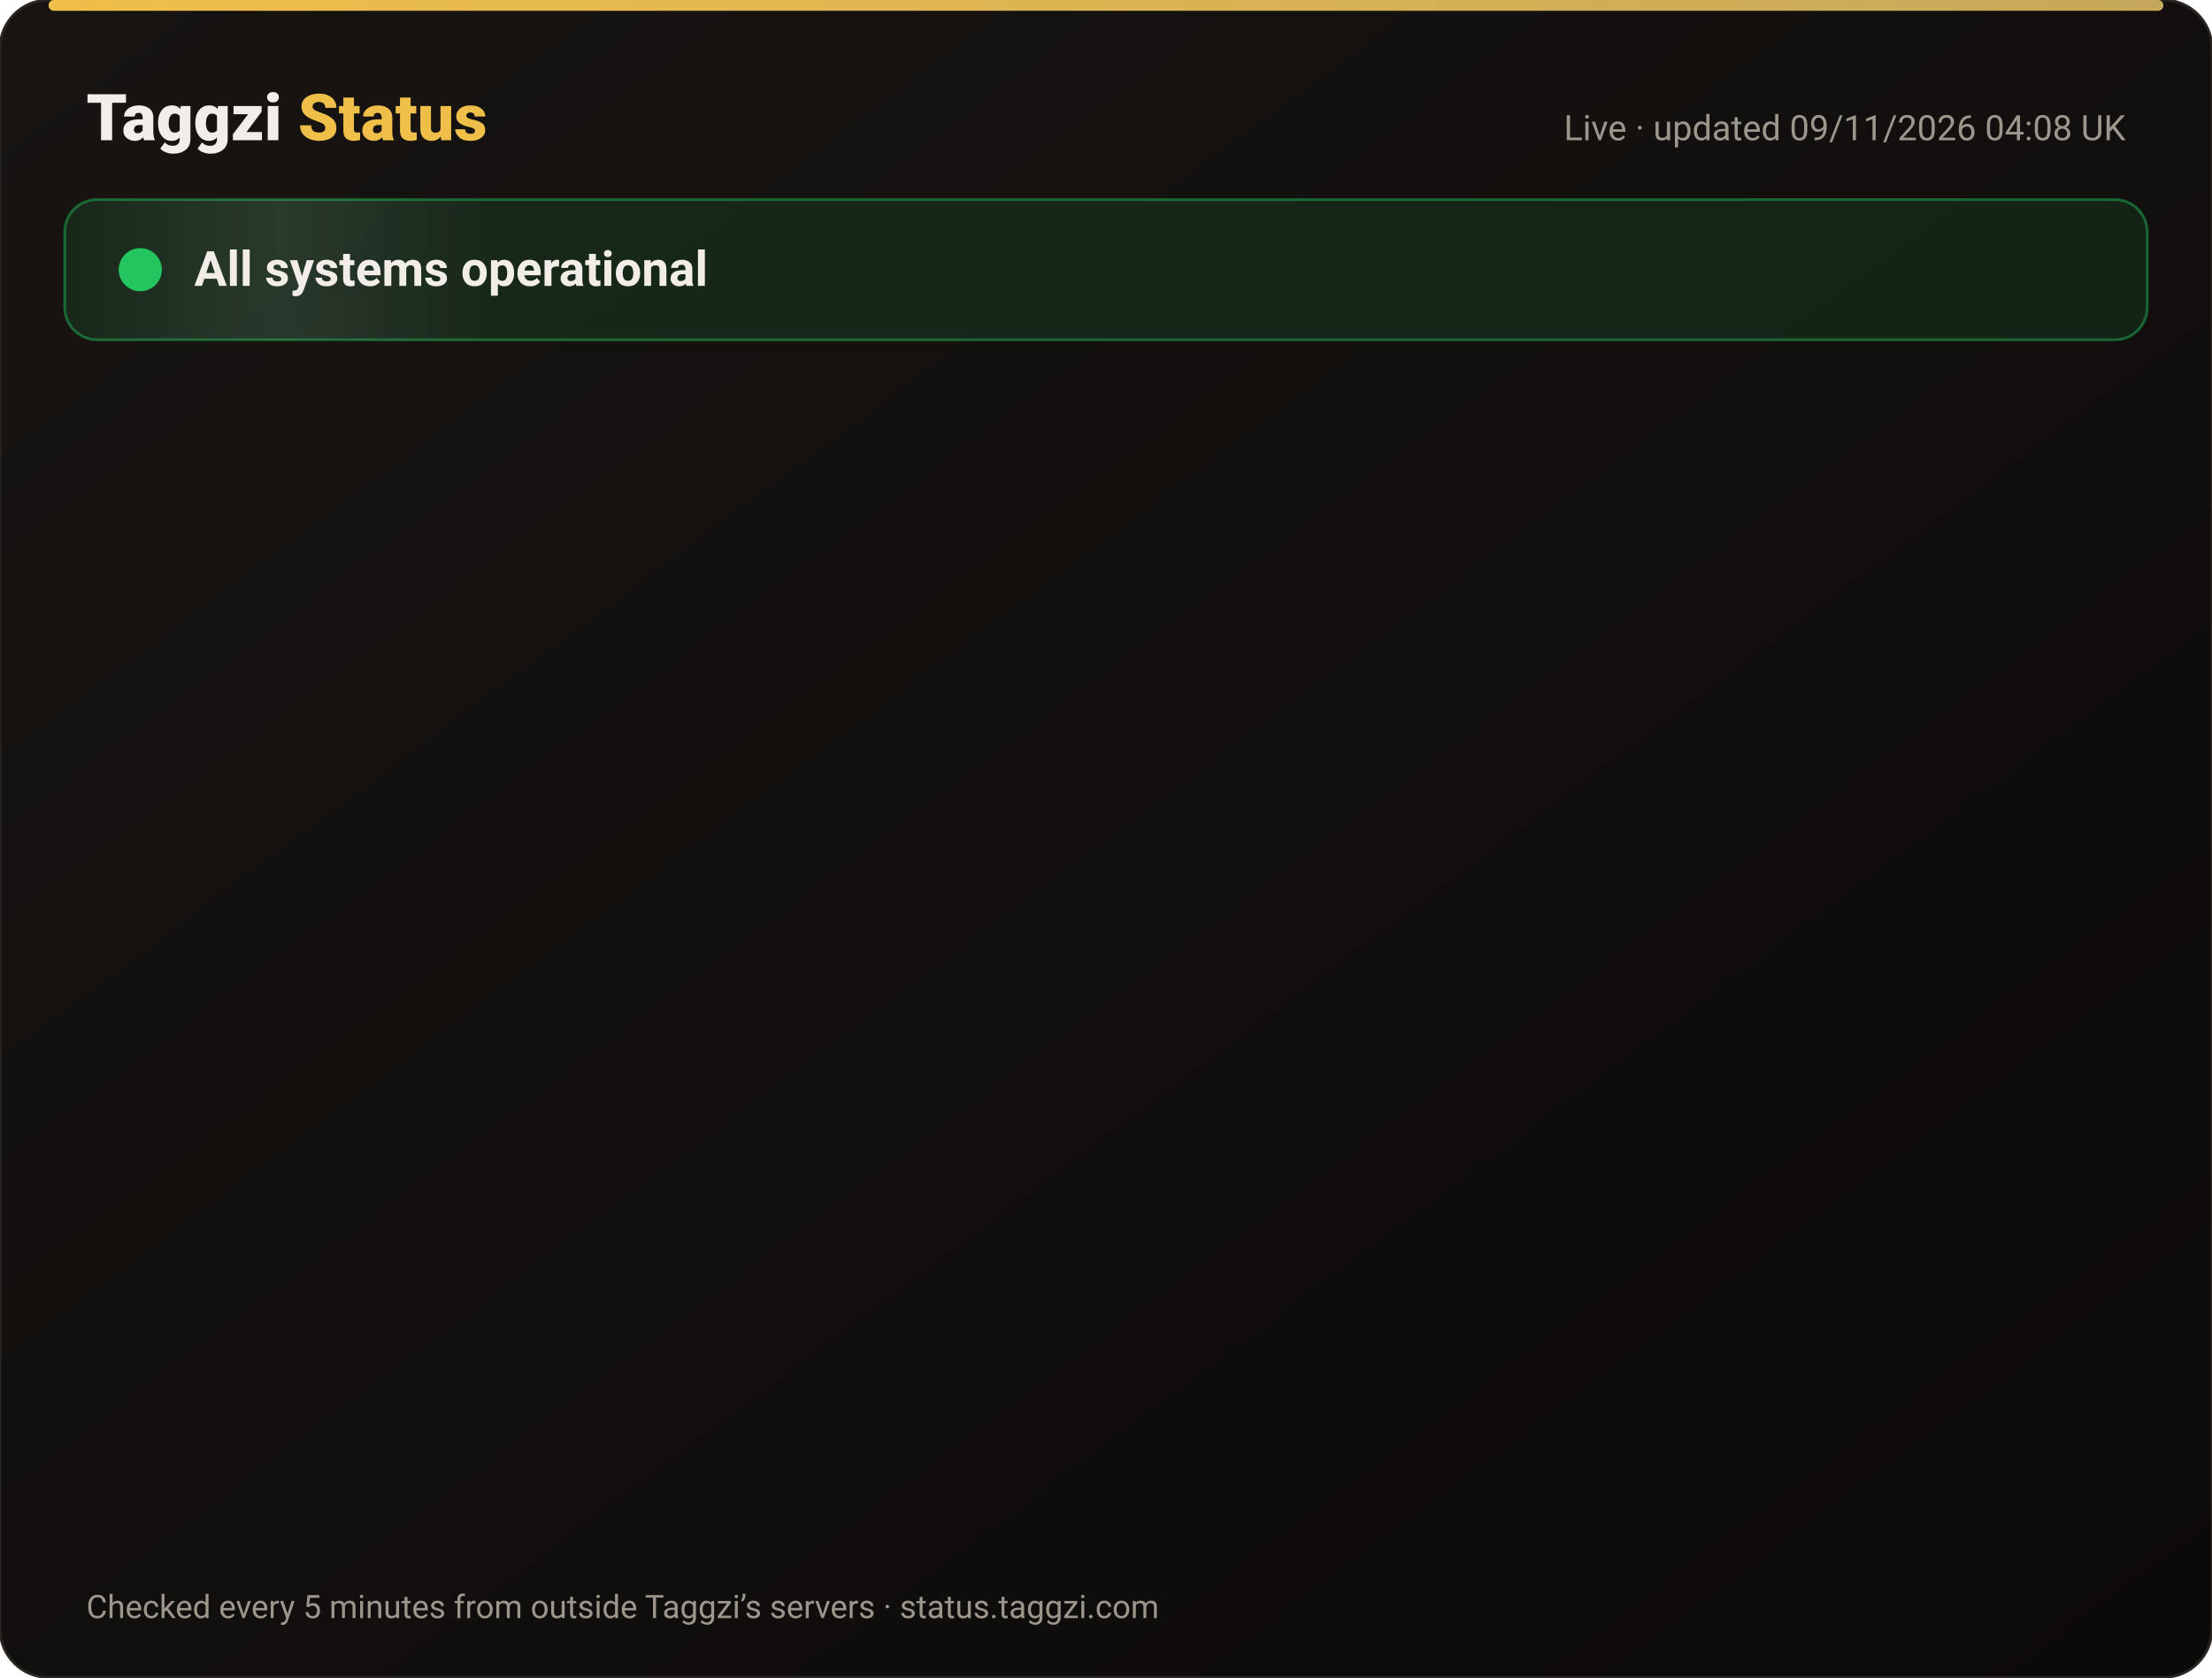
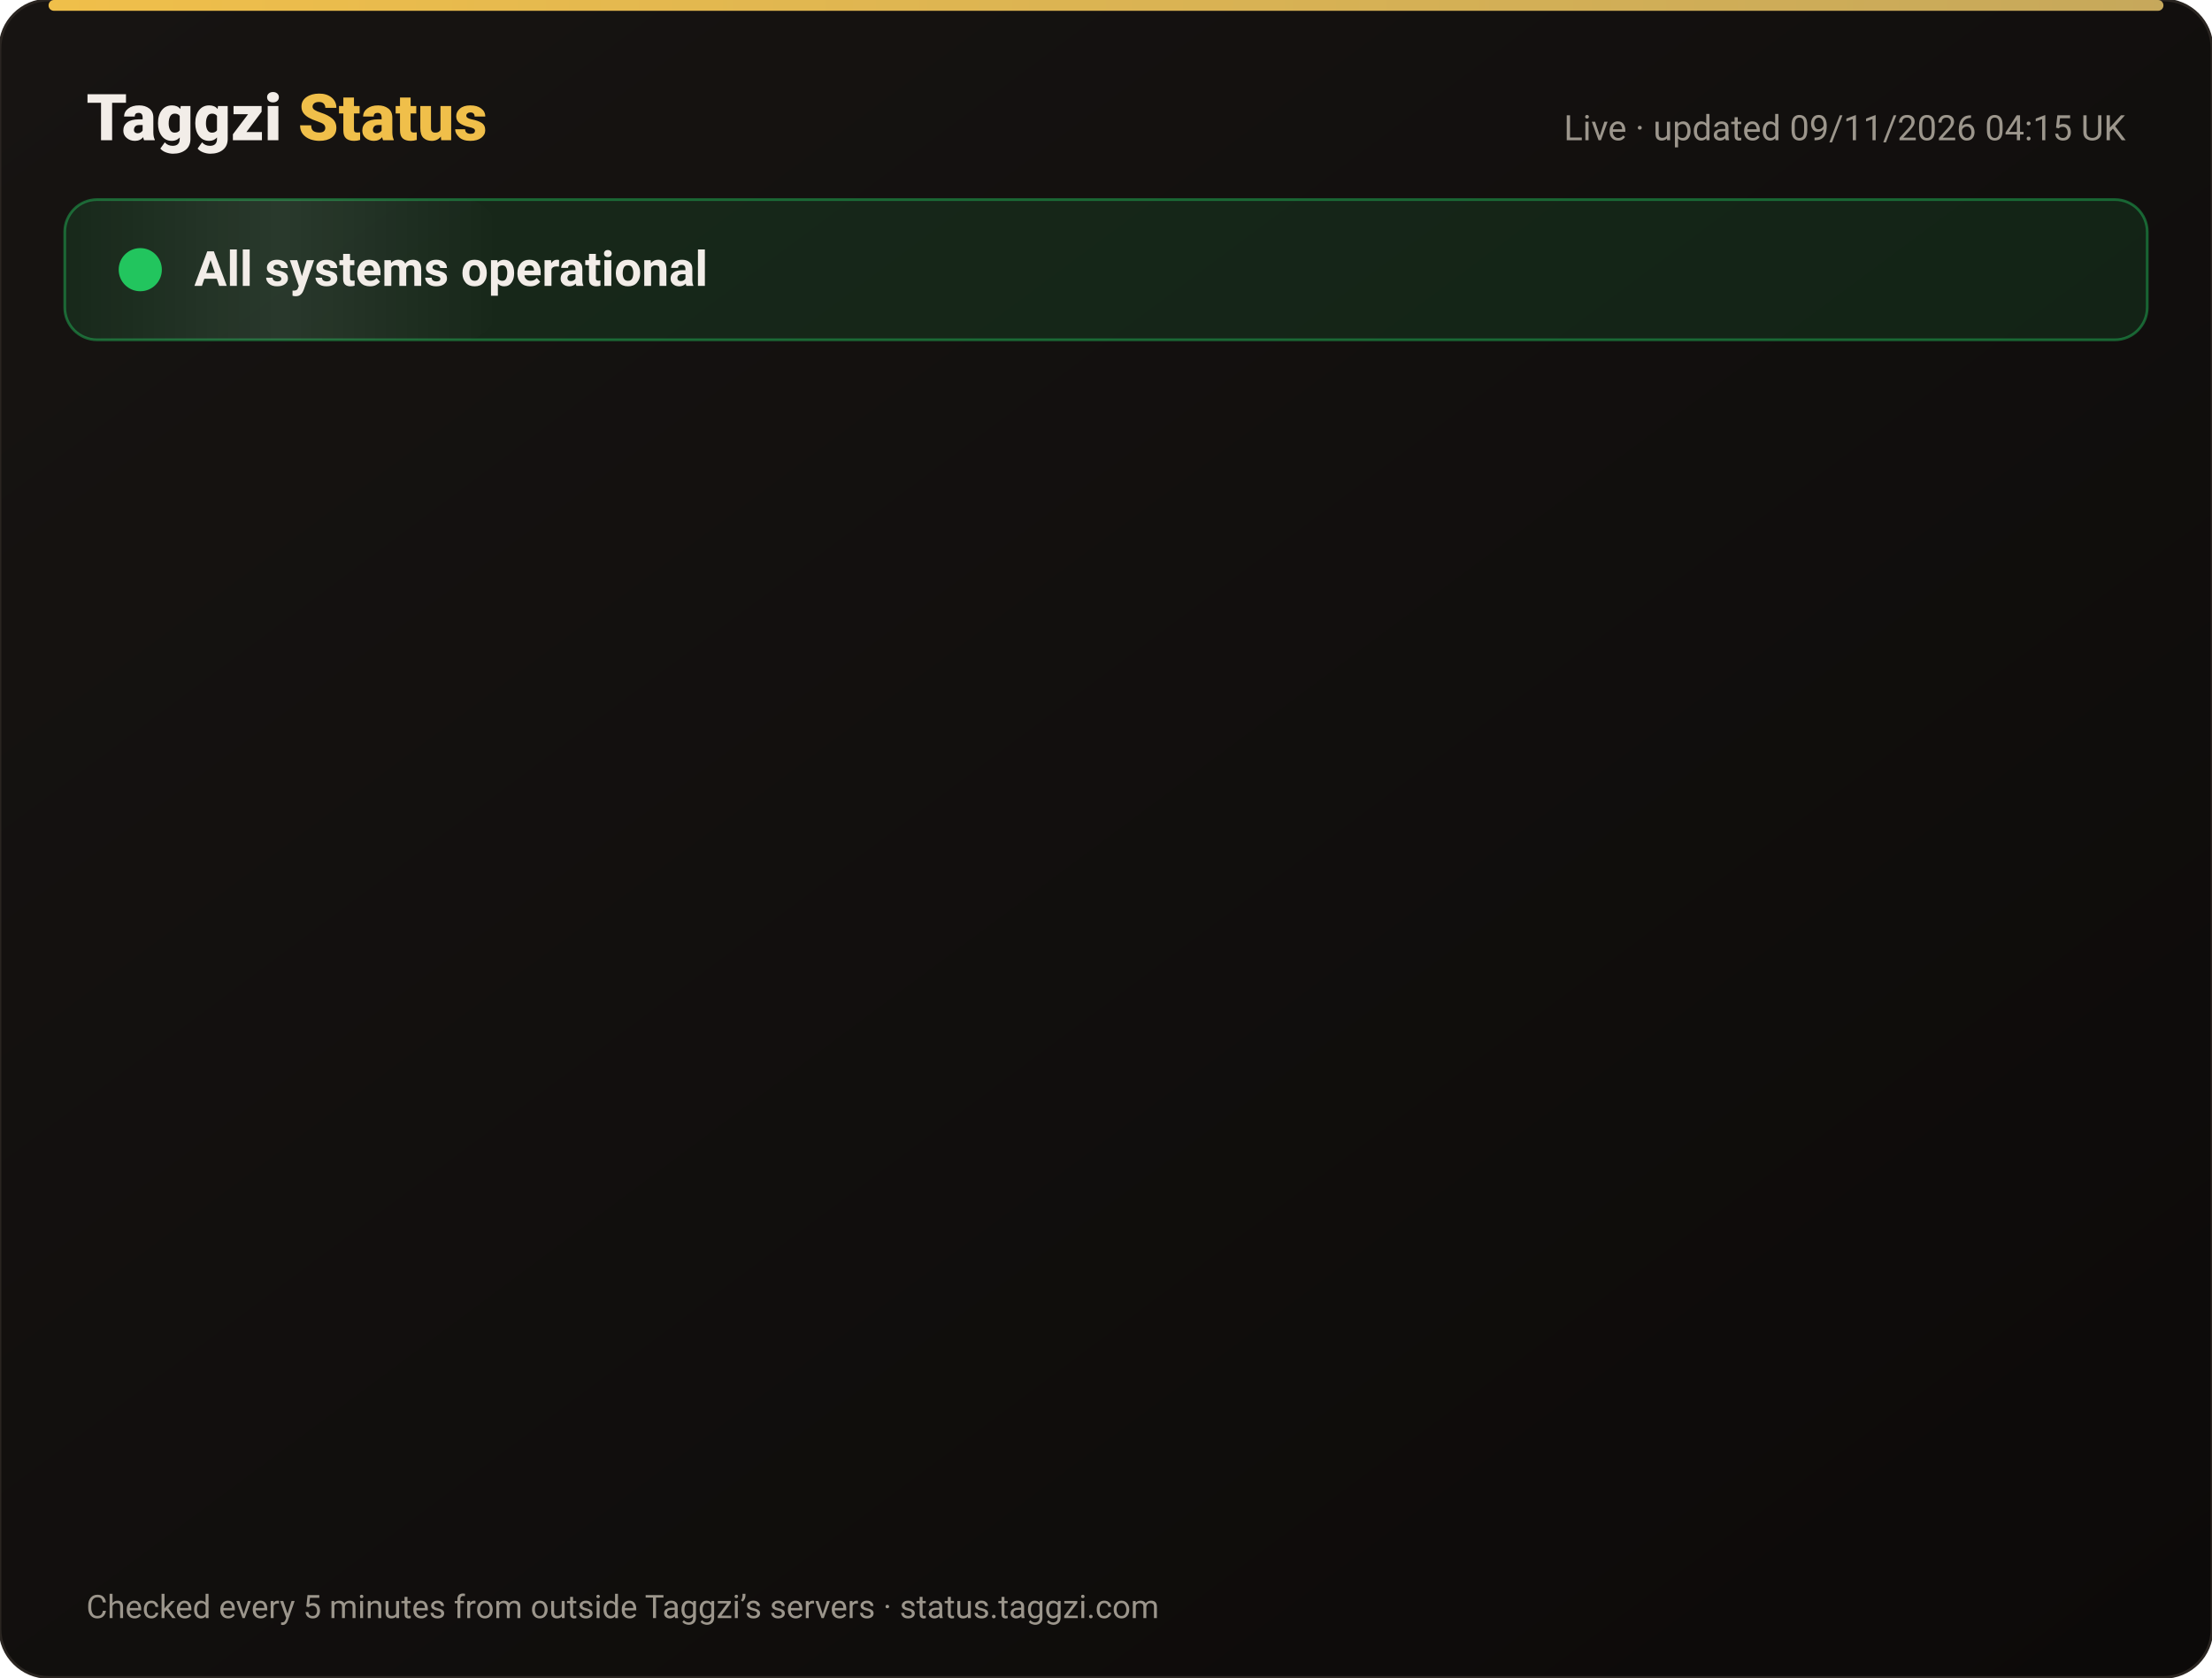
<svg xmlns="http://www.w3.org/2000/svg" width="820" height="622" viewBox="0 0 820 622" font-family="-apple-system,Segoe UI,Roboto,Helvetica,Arial,sans-serif">
  <defs>
    <linearGradient id="bg" x1="0" y1="0" x2="1" y2="1">
      <stop offset="0" stop-color="#171412" />
      <stop offset="1" stop-color="#0C0A09" />
    </linearGradient>
    <linearGradient id="gold" x1="0" x2="1">
      <stop offset="0" stop-color="#F0BF4A" />
      <stop offset="1" stop-color="#c6a85b" />
    </linearGradient>
    <linearGradient id="shine" x1="0" x2="1">
      <stop offset="0" stop-color="#fff" stop-opacity="0" />
      <stop offset=".5" stop-color="#fff" stop-opacity=".08" />
      <stop offset="1" stop-color="#fff" stop-opacity="0" />
    </linearGradient>
  </defs>
  <rect width="820" height="622" rx="18" fill="url(#bg)" stroke="#2a2521" />
  <rect x="18" y="0" width="784" height="4" rx="2" fill="url(#gold)" />
  <text x="32" y="52" font-size="24" font-weight="800" fill="#F2EDE8">Taggzi <tspan fill="#F0BF4A">Status</tspan>
  </text>
-   <text x="788" y="52" font-size="13" fill="#9C968C" text-anchor="end">Live · updated 09/11/2026 04:08 UK</text>
+   <text x="788" y="52" font-size="13" fill="#9C968C" text-anchor="end">Live · updated 09/11/2026 04:15 UK</text>
  <rect x="24" y="74" width="772" height="52" rx="12" fill="#22c55e" fill-opacity=".12" stroke="#22c55e" stroke-opacity=".45" />
  <rect x="24" y="74" width="160" height="52" rx="12" fill="url(#shine)">
    <animate attributeName="x" from="-160" to="820" dur="4s" repeatCount="indefinite" />
  </rect>
  <circle cx="52" cy="100" r="7" fill="#22c55e" />
  <circle cx="52" cy="100" r="7" fill="none" stroke="#22c55e" stroke-width="2">
    <animate attributeName="r" values="7;15;7" dur="2s" repeatCount="indefinite" />
    <animate attributeName="opacity" values=".9;0;.9" dur="2s" repeatCount="indefinite" />
  </circle>
  <text x="72" y="106" font-size="18" font-weight="700" fill="#F2EDE8">All systems operational</text>
  <g opacity="0">
    <animate attributeName="opacity" from="0" to="1" begin="0.00s" dur=".6s" fill="freeze" />
    <line x1="32" y1="188" x2="788" y2="188" stroke="#2a2521" />
    <circle cx="44" cy="166" r="6" fill="#22c55e">
      <animate attributeName="opacity" values="1;.45;1" dur="2.4s" begin="0.00s" repeatCount="indefinite" />
    </circle>
    <text x="62" y="171" font-size="15" font-weight="650" fill="#F2EDE8">Website</text>
    <text x="630" y="171" font-size="13" fill="#9C968C" text-anchor="end">99.97% uptime</text>
    <rect x="648" y="154" width="140" height="24" rx="12" fill="#22c55e" fill-opacity=".14" stroke="#22c55e" stroke-opacity=".5" />
    <text x="718" y="171" font-size="12" font-weight="700" fill="#22c55e" text-anchor="middle">Operational</text>
  </g>
  <g opacity="0">
    <animate attributeName="opacity" from="0" to="1" begin="0.15s" dur=".6s" fill="freeze" />
    <line x1="32" y1="234" x2="788" y2="234" stroke="#2a2521" />
    <circle cx="44" cy="212" r="6" fill="#22c55e">
      <animate attributeName="opacity" values="1;.45;1" dur="2.4s" begin="0.15s" repeatCount="indefinite" />
    </circle>
    <text x="62" y="217" font-size="15" font-weight="650" fill="#F2EDE8">Tag scans</text>
    <text x="630" y="217" font-size="13" fill="#9C968C" text-anchor="end">99.97% uptime</text>
    <rect x="648" y="200" width="140" height="24" rx="12" fill="#22c55e" fill-opacity=".14" stroke="#22c55e" stroke-opacity=".5" />
    <text x="718" y="217" font-size="12" font-weight="700" fill="#22c55e" text-anchor="middle">Operational</text>
  </g>
  <g opacity="0">
    <animate attributeName="opacity" from="0" to="1" begin="0.30s" dur=".6s" fill="freeze" />
    <line x1="32" y1="280" x2="788" y2="280" stroke="#2a2521" />
    <circle cx="44" cy="258" r="6" fill="#22c55e">
      <animate attributeName="opacity" values="1;.45;1" dur="2.4s" begin="0.30s" repeatCount="indefinite" />
    </circle>
    <text x="62" y="263" font-size="15" font-weight="650" fill="#F2EDE8">Manual tag lookup</text>
    <text x="630" y="263" font-size="13" fill="#9C968C" text-anchor="end">99.97% uptime</text>
    <rect x="648" y="246" width="140" height="24" rx="12" fill="#22c55e" fill-opacity=".14" stroke="#22c55e" stroke-opacity=".5" />
    <text x="718" y="263" font-size="12" font-weight="700" fill="#22c55e" text-anchor="middle">Operational</text>
  </g>
  <g opacity="0">
    <animate attributeName="opacity" from="0" to="1" begin="0.45s" dur=".6s" fill="freeze" />
    <line x1="32" y1="326" x2="788" y2="326" stroke="#2a2521" />
    <circle cx="44" cy="304" r="6" fill="#22c55e">
      <animate attributeName="opacity" values="1;.45;1" dur="2.4s" begin="0.45s" repeatCount="indefinite" />
    </circle>
    <text x="62" y="309" font-size="15" font-weight="650" fill="#F2EDE8">App &amp; login</text>
    <text x="630" y="309" font-size="13" fill="#9C968C" text-anchor="end">99.97% uptime</text>
    <rect x="648" y="292" width="140" height="24" rx="12" fill="#22c55e" fill-opacity=".14" stroke="#22c55e" stroke-opacity=".5" />
    <text x="718" y="309" font-size="12" font-weight="700" fill="#22c55e" text-anchor="middle">Operational</text>
  </g>
  <g opacity="0">
    <animate attributeName="opacity" from="0" to="1" begin="0.60s" dur=".6s" fill="freeze" />
    <line x1="32" y1="372" x2="788" y2="372" stroke="#2a2521" />
    <circle cx="44" cy="350" r="6" fill="#22c55e">
      <animate attributeName="opacity" values="1;.45;1" dur="2.4s" begin="0.60s" repeatCount="indefinite" />
    </circle>
    <text x="62" y="355" font-size="15" font-weight="650" fill="#F2EDE8">Community alerts</text>
    <text x="630" y="355" font-size="13" fill="#9C968C" text-anchor="end">99.97% uptime</text>
    <rect x="648" y="338" width="140" height="24" rx="12" fill="#22c55e" fill-opacity=".14" stroke="#22c55e" stroke-opacity=".5" />
    <text x="718" y="355" font-size="12" font-weight="700" fill="#22c55e" text-anchor="middle">Operational</text>
  </g>
  <g opacity="0">
    <animate attributeName="opacity" from="0" to="1" begin="0.75s" dur=".6s" fill="freeze" />
    <line x1="32" y1="418" x2="788" y2="418" stroke="#2a2521" />
    <circle cx="44" cy="396" r="6" fill="#22c55e">
      <animate attributeName="opacity" values="1;.45;1" dur="2.4s" begin="0.75s" repeatCount="indefinite" />
    </circle>
    <text x="62" y="401" font-size="15" font-weight="650" fill="#F2EDE8">Private calling</text>
    <text x="630" y="401" font-size="13" fill="#9C968C" text-anchor="end">99.97% uptime</text>
    <rect x="648" y="384" width="140" height="24" rx="12" fill="#22c55e" fill-opacity=".14" stroke="#22c55e" stroke-opacity=".5" />
    <text x="718" y="401" font-size="12" font-weight="700" fill="#22c55e" text-anchor="middle">Operational</text>
  </g>
  <g opacity="0">
    <animate attributeName="opacity" from="0" to="1" begin="0.90s" dur=".6s" fill="freeze" />
    <line x1="32" y1="464" x2="788" y2="464" stroke="#2a2521" />
    <circle cx="44" cy="442" r="6" fill="#22c55e">
      <animate attributeName="opacity" values="1;.45;1" dur="2.4s" begin="0.90s" repeatCount="indefinite" />
    </circle>
    <text x="62" y="447" font-size="15" font-weight="650" fill="#F2EDE8">Payments</text>
    <text x="630" y="447" font-size="13" fill="#9C968C" text-anchor="end">99.96% uptime</text>
    <rect x="648" y="430" width="140" height="24" rx="12" fill="#22c55e" fill-opacity=".14" stroke="#22c55e" stroke-opacity=".5" />
    <text x="718" y="447" font-size="12" font-weight="700" fill="#22c55e" text-anchor="middle">Operational</text>
  </g>
  <g opacity="0">
    <animate attributeName="opacity" from="0" to="1" begin="1.05s" dur=".6s" fill="freeze" />
    <line x1="32" y1="510" x2="788" y2="510" stroke="#2a2521" />
    <circle cx="44" cy="488" r="6" fill="#22c55e">
      <animate attributeName="opacity" values="1;.45;1" dur="2.4s" begin="1.05s" repeatCount="indefinite" />
    </circle>
    <text x="62" y="493" font-size="15" font-weight="650" fill="#F2EDE8">Email &amp; support</text>
    <text x="630" y="493" font-size="13" fill="#9C968C" text-anchor="end">99.97% uptime</text>
    <rect x="648" y="476" width="140" height="24" rx="12" fill="#22c55e" fill-opacity=".14" stroke="#22c55e" stroke-opacity=".5" />
    <text x="718" y="493" font-size="12" font-weight="700" fill="#22c55e" text-anchor="middle">Operational</text>
  </g>
  <g opacity="0">
    <animate attributeName="opacity" from="0" to="1" begin="1.20s" dur=".6s" fill="freeze" />
    <line x1="32" y1="556" x2="788" y2="556" stroke="#2a2521" />
    <circle cx="44" cy="534" r="6" fill="#22c55e">
      <animate attributeName="opacity" values="1;.45;1" dur="2.4s" begin="1.20s" repeatCount="indefinite" />
    </circle>
    <text x="62" y="539" font-size="15" font-weight="650" fill="#F2EDE8">Secure connection (SSL)</text>
    <text x="630" y="539" font-size="13" fill="#9C968C" text-anchor="end">100.00% uptime</text>
    <rect x="648" y="522" width="140" height="24" rx="12" fill="#22c55e" fill-opacity=".14" stroke="#22c55e" stroke-opacity=".5" />
    <text x="718" y="539" font-size="12" font-weight="700" fill="#22c55e" text-anchor="middle">Operational</text>
  </g>
  <text x="32" y="600" font-size="12" fill="#9C968C">Checked every 5 minutes from outside Taggzi’s servers · status.taggzi.com</text>
</svg>
